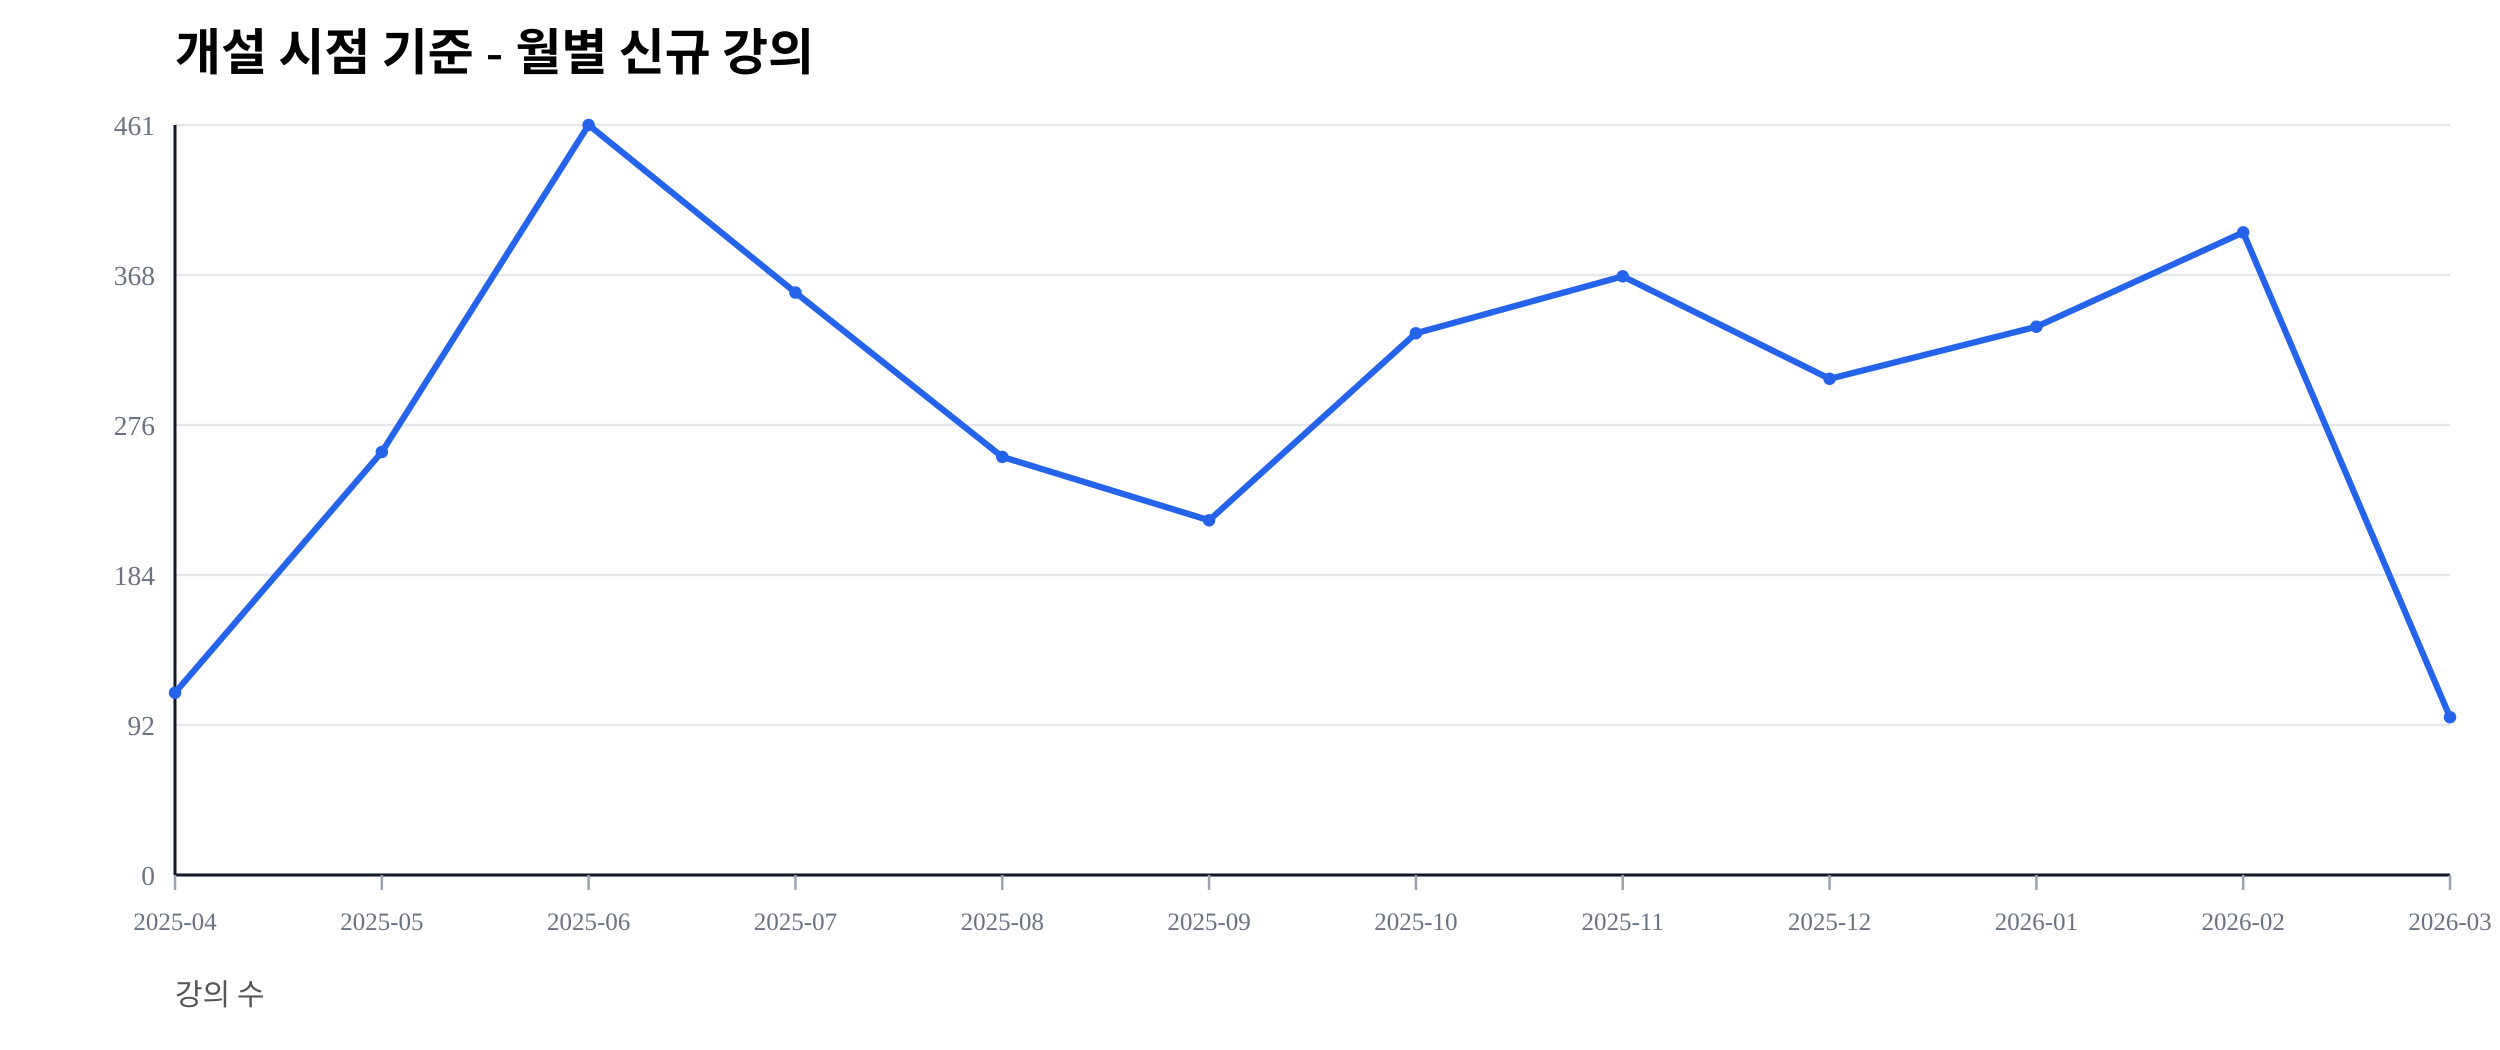
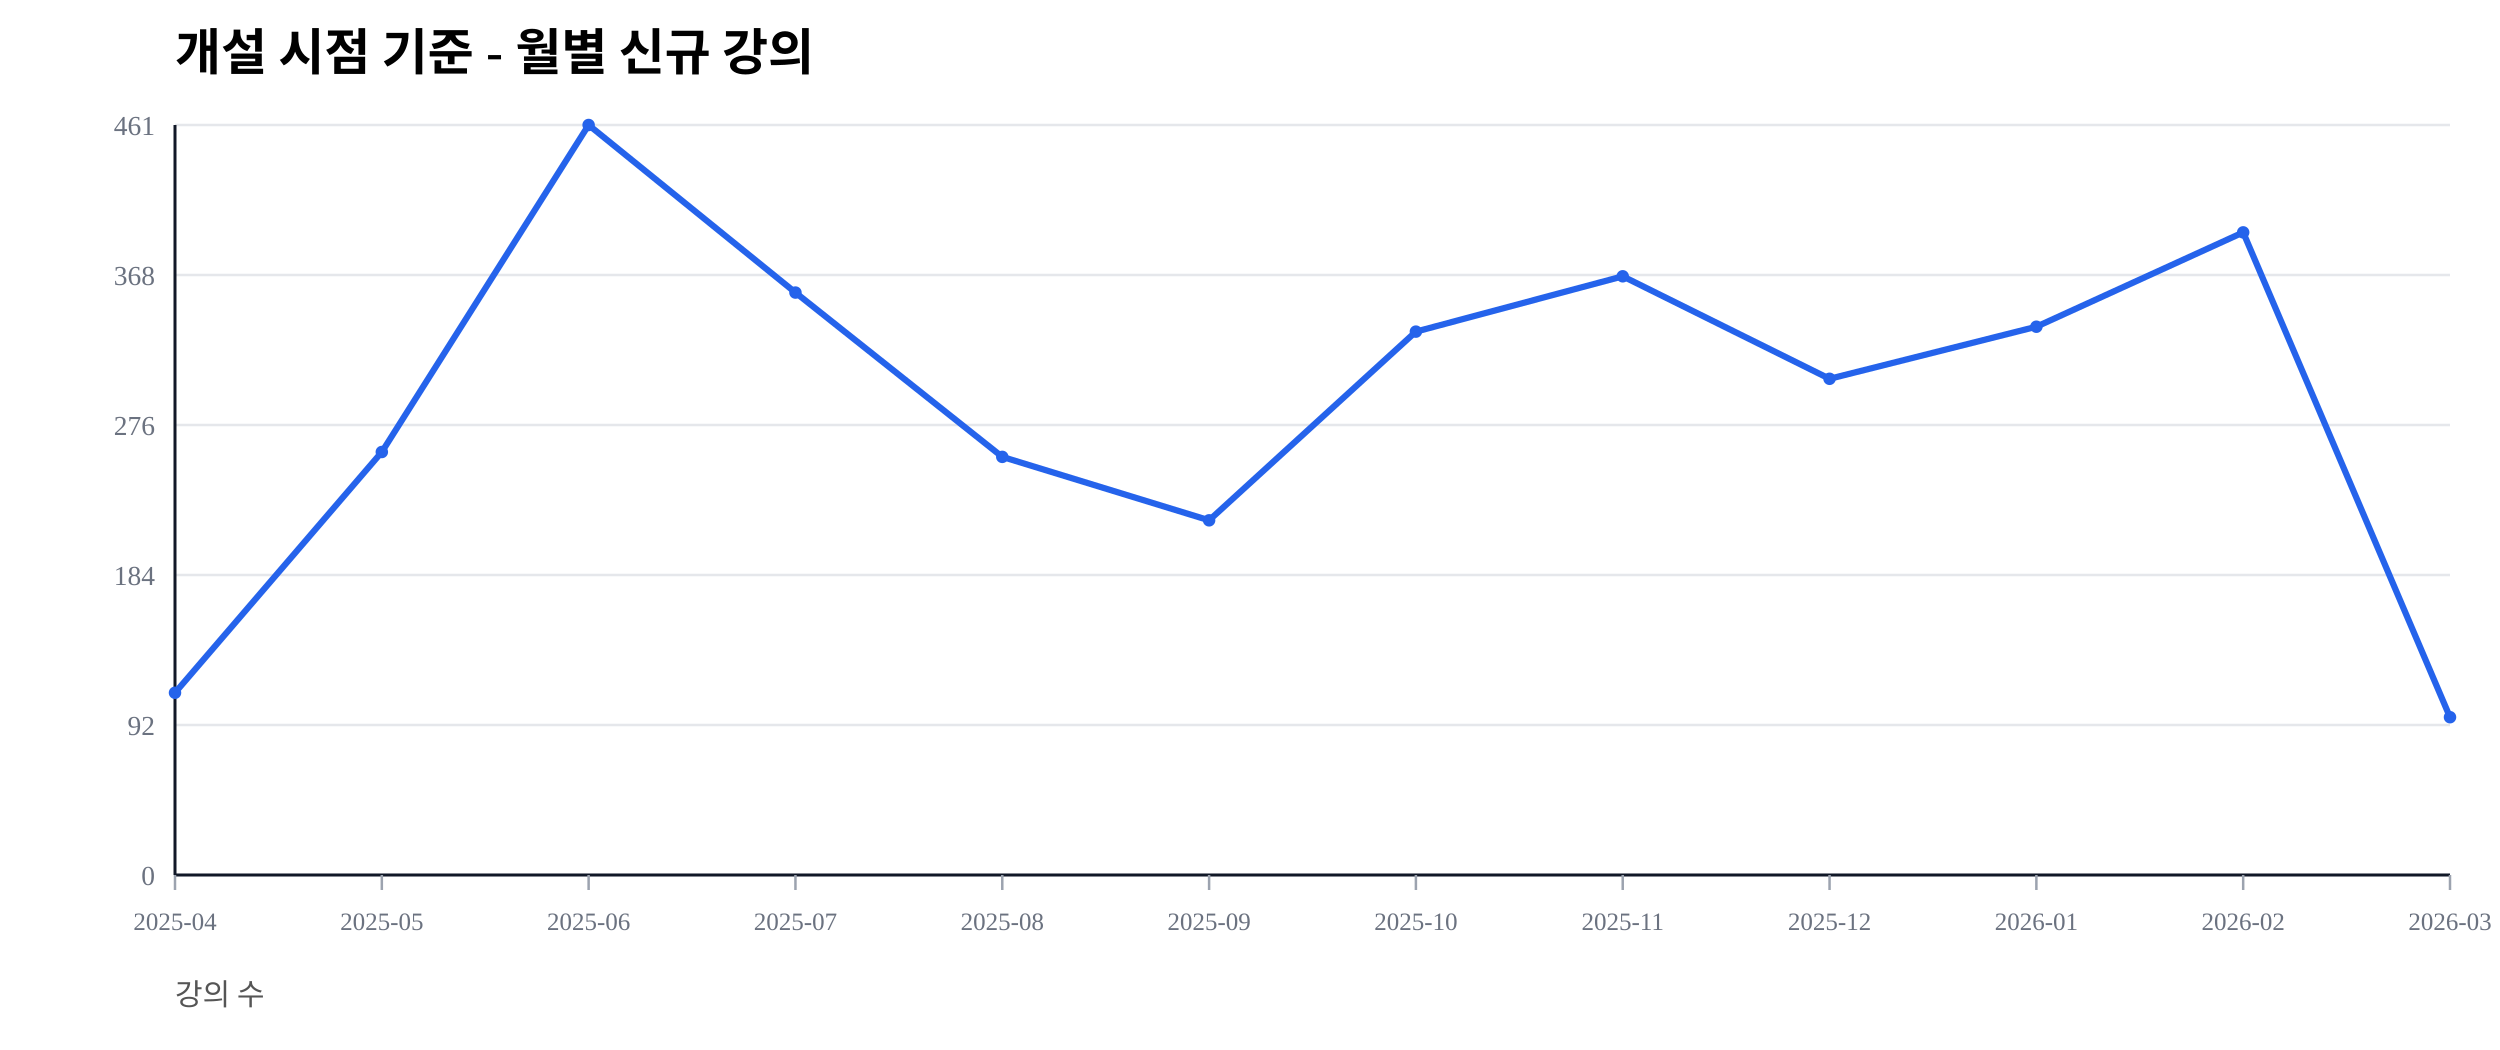
<svg xmlns="http://www.w3.org/2000/svg" width="1000" height="420" viewBox="0 0 1000 420">
  <rect width="100%" height="100%" fill="#ffffff" />
  <text x="70" y="28" font-size="20" font-weight="600">개설 시점 기준 - 월별 신규 강의</text>
  <text x="70" y="402" font-size="12" fill="#555">강의 수</text>
  <line x1="70" y1="350.00" x2="980" y2="350.00" stroke="#e5e7eb" stroke-width="1" />
  <text x="62" y="354.00" font-size="11" fill="#6b7280" text-anchor="end">0</text>
  <line x1="70" y1="290.00" x2="980" y2="290.00" stroke="#e5e7eb" stroke-width="1" />
  <text x="62" y="294.00" font-size="11" fill="#6b7280" text-anchor="end">92</text>
  <line x1="70" y1="230.00" x2="980" y2="230.00" stroke="#e5e7eb" stroke-width="1" />
  <text x="62" y="234.00" font-size="11" fill="#6b7280" text-anchor="end">184</text>
  <line x1="70" y1="170.00" x2="980" y2="170.00" stroke="#e5e7eb" stroke-width="1" />
  <text x="62" y="174.00" font-size="11" fill="#6b7280" text-anchor="end">276</text>
  <line x1="70" y1="110.00" x2="980" y2="110.00" stroke="#e5e7eb" stroke-width="1" />
  <text x="62" y="114.00" font-size="11" fill="#6b7280" text-anchor="end">368</text>
  <line x1="70" y1="50.00" x2="980" y2="50.00" stroke="#e5e7eb" stroke-width="1" />
  <text x="62" y="54.00" font-size="11" fill="#6b7280" text-anchor="end">461</text>
  <line x1="70" y1="350" x2="980" y2="350" stroke="#111827" stroke-width="1.2" />
  <line x1="70" y1="50" x2="70" y2="350" stroke="#111827" stroke-width="1.2" />
  <line x1="70.00" y1="350" x2="70.00" y2="356" stroke="#9ca3af" stroke-width="1" />
  <text x="70.00" y="372" font-size="10" fill="#6b7280" text-anchor="middle">2025-04</text>
  <line x1="152.73" y1="350" x2="152.73" y2="356" stroke="#9ca3af" stroke-width="1" />
  <text x="152.73" y="372" font-size="10" fill="#6b7280" text-anchor="middle">2025-05</text>
  <line x1="235.45" y1="350" x2="235.45" y2="356" stroke="#9ca3af" stroke-width="1" />
  <text x="235.45" y="372" font-size="10" fill="#6b7280" text-anchor="middle">2025-06</text>
  <line x1="318.18" y1="350" x2="318.18" y2="356" stroke="#9ca3af" stroke-width="1" />
  <text x="318.18" y="372" font-size="10" fill="#6b7280" text-anchor="middle">2025-07</text>
  <line x1="400.91" y1="350" x2="400.91" y2="356" stroke="#9ca3af" stroke-width="1" />
  <text x="400.91" y="372" font-size="10" fill="#6b7280" text-anchor="middle">2025-08</text>
  <line x1="483.64" y1="350" x2="483.64" y2="356" stroke="#9ca3af" stroke-width="1" />
  <text x="483.64" y="372" font-size="10" fill="#6b7280" text-anchor="middle">2025-09</text>
  <line x1="566.36" y1="350" x2="566.36" y2="356" stroke="#9ca3af" stroke-width="1" />
  <text x="566.36" y="372" font-size="10" fill="#6b7280" text-anchor="middle">2025-10</text>
  <line x1="649.09" y1="350" x2="649.09" y2="356" stroke="#9ca3af" stroke-width="1" />
  <text x="649.09" y="372" font-size="10" fill="#6b7280" text-anchor="middle">2025-11</text>
  <line x1="731.82" y1="350" x2="731.82" y2="356" stroke="#9ca3af" stroke-width="1" />
  <text x="731.82" y="372" font-size="10" fill="#6b7280" text-anchor="middle">2025-12</text>
  <line x1="814.55" y1="350" x2="814.55" y2="356" stroke="#9ca3af" stroke-width="1" />
  <text x="814.55" y="372" font-size="10" fill="#6b7280" text-anchor="middle">2026-01</text>
  <line x1="897.27" y1="350" x2="897.27" y2="356" stroke="#9ca3af" stroke-width="1" />
  <text x="897.27" y="372" font-size="10" fill="#6b7280" text-anchor="middle">2026-02</text>
  <line x1="980.00" y1="350" x2="980.00" y2="356" stroke="#9ca3af" stroke-width="1" />
  <text x="980.00" y="372" font-size="10" fill="#6b7280" text-anchor="middle">2026-03</text>
-   <polyline fill="none" stroke="#2563eb" stroke-width="2.5" points="70.00,277.11 152.73,180.80 235.45,50.00 318.18,117.03 400.91,182.75 483.64,208.13 566.36,133.30 649.09,110.52 731.82,151.52 814.55,130.69 897.27,92.95 980.00,286.88" />
+   <polyline fill="none" stroke="#2563eb" stroke-width="2.5" points="70.00,277.11 152.73,180.80 235.45,50.00 318.18,117.03 400.91,182.75 483.64,208.13 566.36,132.65 649.09,110.52 731.82,151.52 814.55,130.69 897.27,92.95 980.00,286.88" />
  <circle cx="70.00" cy="277.11" r="2.5" fill="#2563eb" />
  <circle cx="152.73" cy="180.80" r="2.5" fill="#2563eb" />
  <circle cx="235.45" cy="50.00" r="2.5" fill="#2563eb" />
  <circle cx="318.18" cy="117.03" r="2.5" fill="#2563eb" />
  <circle cx="400.91" cy="182.75" r="2.5" fill="#2563eb" />
  <circle cx="483.64" cy="208.13" r="2.5" fill="#2563eb" />
-   <circle cx="566.36" cy="133.30" r="2.5" fill="#2563eb" />
+   <circle cx="566.36" cy="132.65" r="2.5" fill="#2563eb" />
  <circle cx="649.09" cy="110.52" r="2.5" fill="#2563eb" />
  <circle cx="731.82" cy="151.52" r="2.5" fill="#2563eb" />
  <circle cx="814.55" cy="130.69" r="2.5" fill="#2563eb" />
  <circle cx="897.27" cy="92.95" r="2.5" fill="#2563eb" />
  <circle cx="980.00" cy="286.88" r="2.5" fill="#2563eb" />
</svg>
